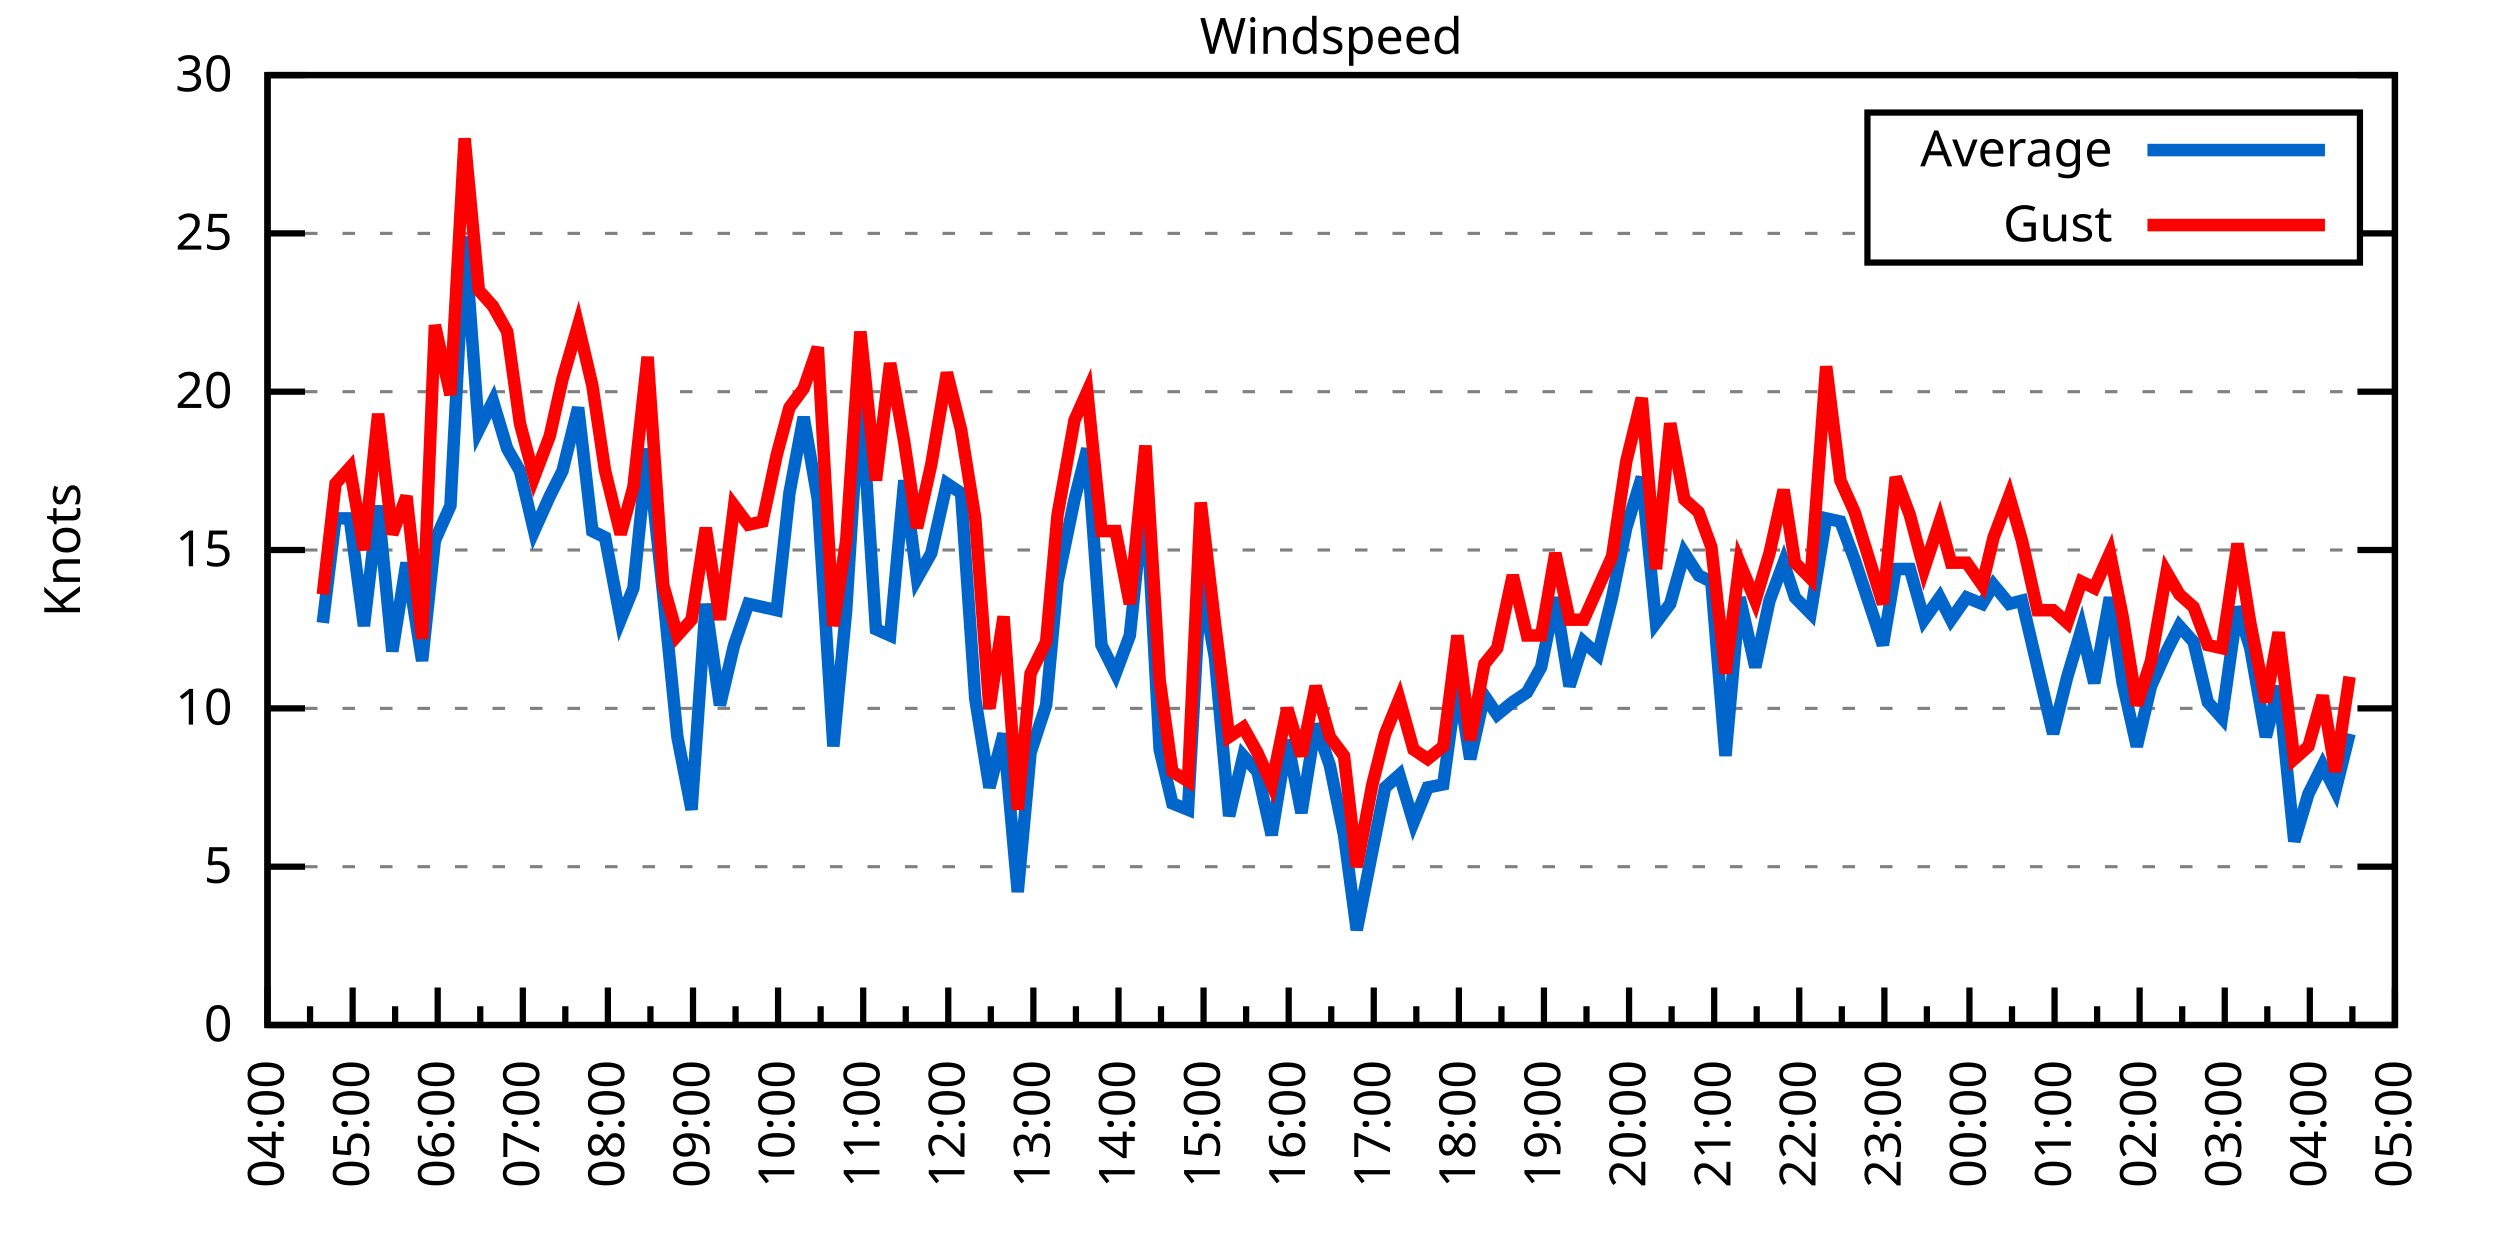
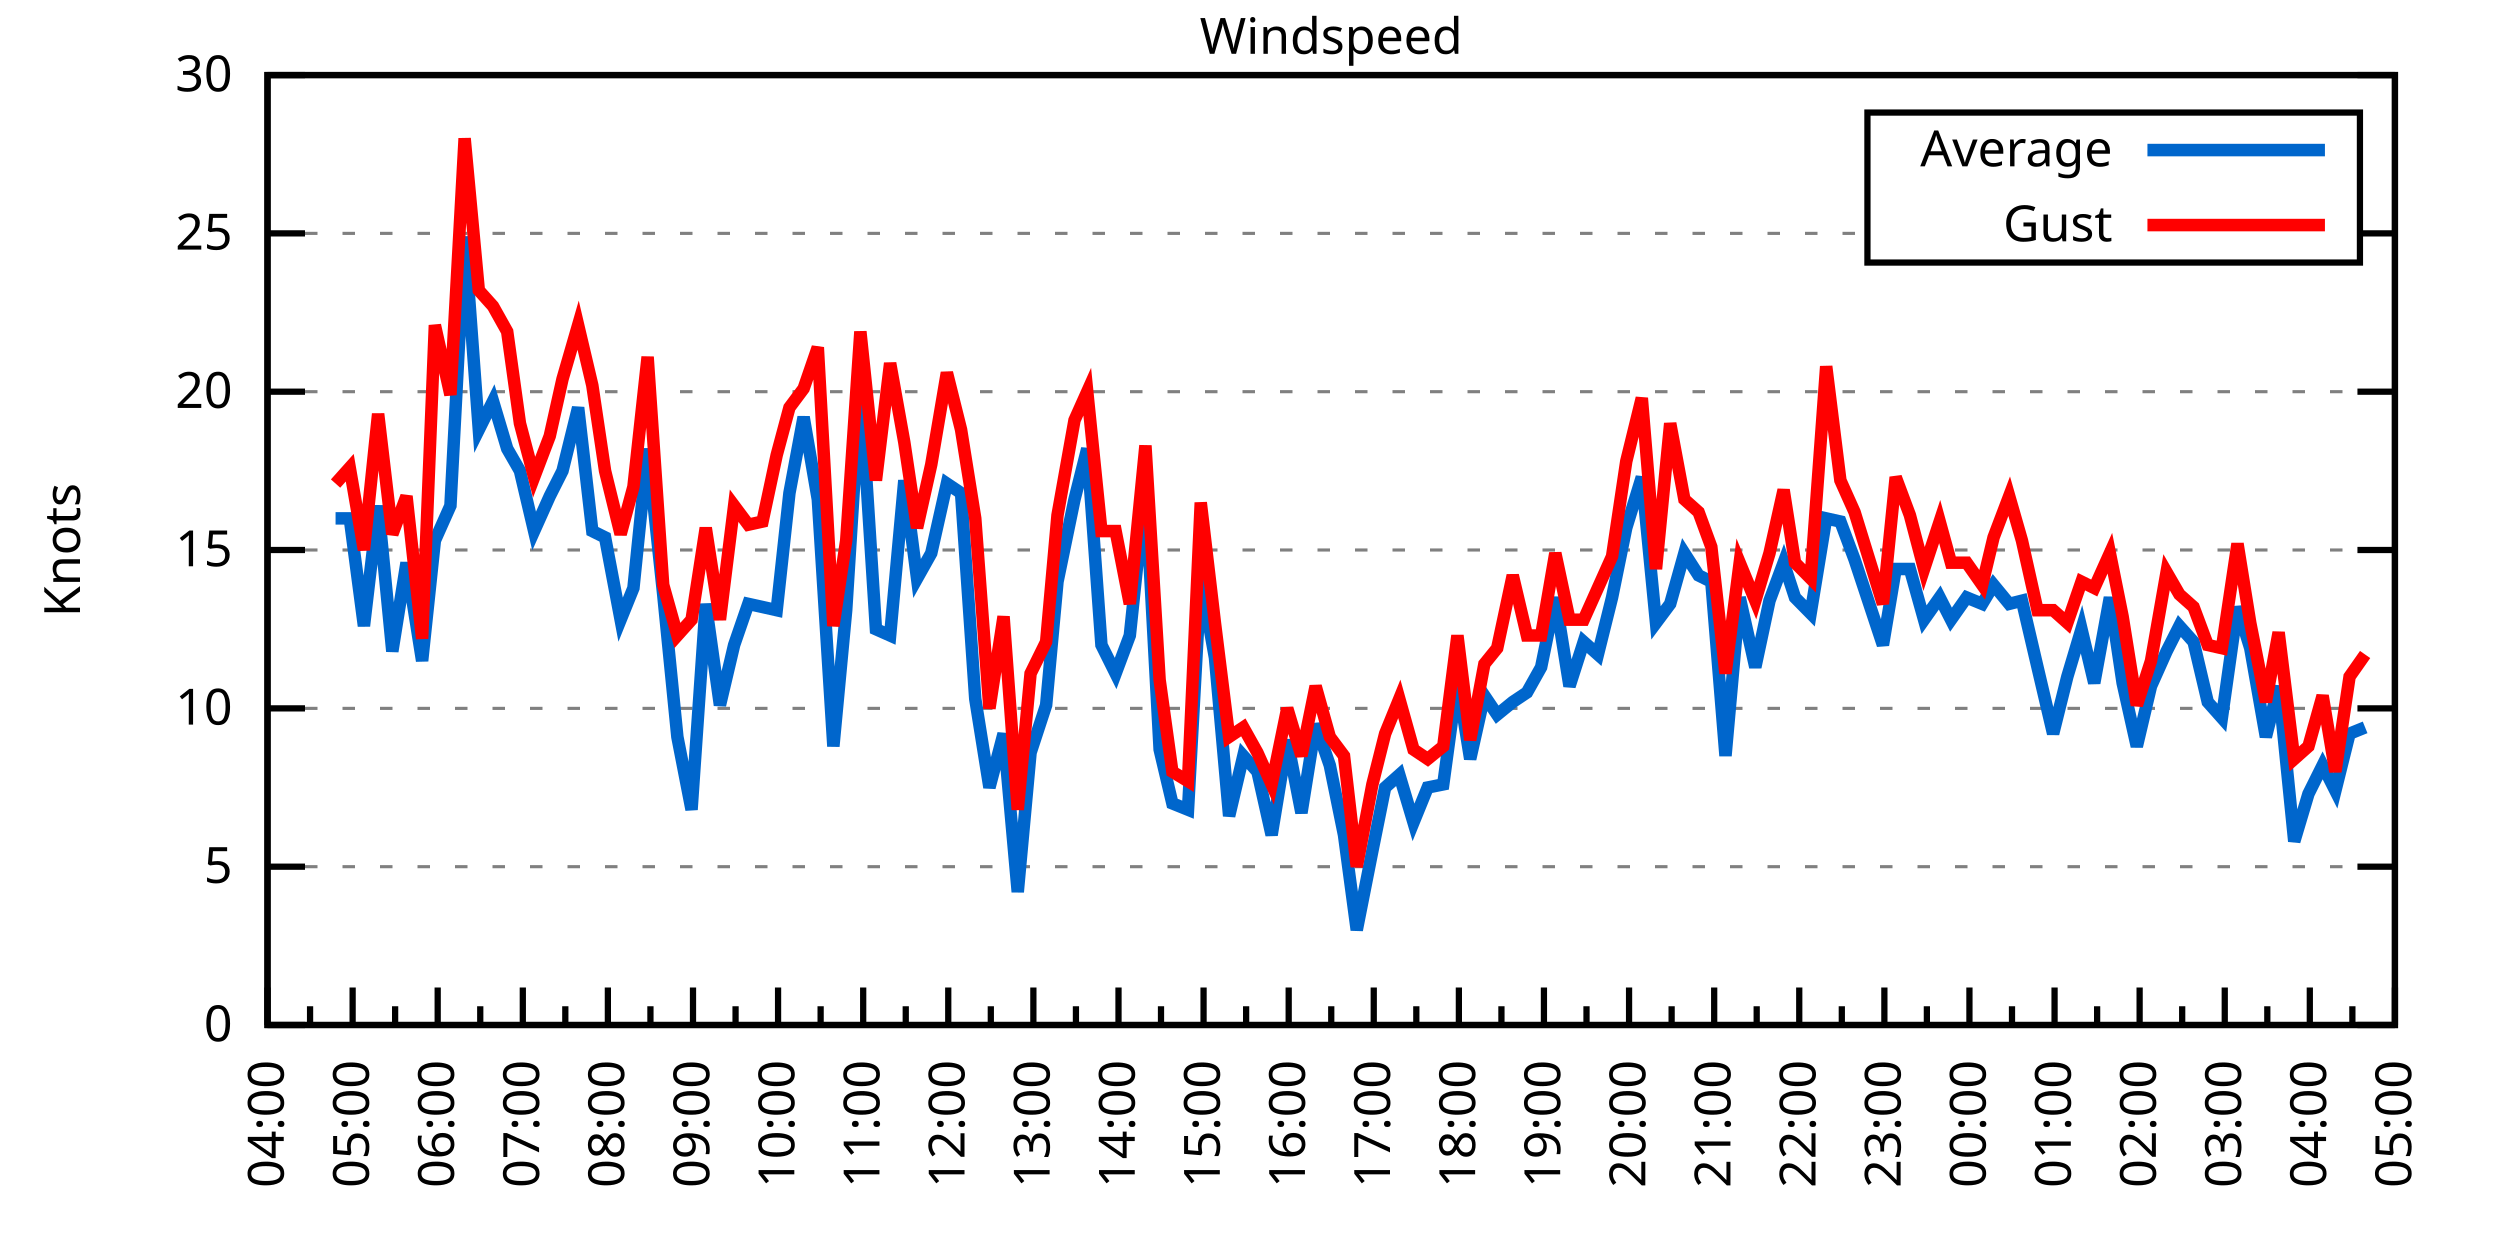
<svg xmlns="http://www.w3.org/2000/svg" xmlns:xlink="http://www.w3.org/1999/xlink" width="400" height="200" viewBox="0 0 400 200">
  <g id="gnuplot_canvas">
    <rect x="0" y="0" width="400" height="200" fill="none" />
    <defs>
      <circle id="gpDot" r="0.5" stroke-width="0.5" stroke="currentColor" />
      <path id="gpPt0" stroke-width="0.333" stroke="currentColor" d="M-1,0 h2 M0,-1 v2" />
      <path id="gpPt1" stroke-width="0.333" stroke="currentColor" d="M-1,-1 L1,1 M1,-1 L-1,1" />
      <path id="gpPt2" stroke-width="0.333" stroke="currentColor" d="M-1,0 L1,0 M0,-1 L0,1 M-1,-1 L1,1 M-1,1 L1,-1" />
      <rect id="gpPt3" stroke-width="0.333" stroke="currentColor" x="-1" y="-1" width="2" height="2" />
      <rect id="gpPt4" stroke-width="0.333" stroke="currentColor" fill="currentColor" x="-1" y="-1" width="2" height="2" />
      <circle id="gpPt5" stroke-width="0.333" stroke="currentColor" cx="0" cy="0" r="1" />
      <use xlink:href="#gpPt5" id="gpPt6" fill="currentColor" stroke="none" />
      <path id="gpPt7" stroke-width="0.333" stroke="currentColor" d="M0,-1.33 L-1.33,0.67 L1.33,0.67 z" />
      <use xlink:href="#gpPt7" id="gpPt8" fill="currentColor" stroke="none" />
      <use xlink:href="#gpPt7" id="gpPt9" stroke="currentColor" transform="rotate(180)" />
      <use xlink:href="#gpPt9" id="gpPt10" fill="currentColor" stroke="none" />
      <use xlink:href="#gpPt3" id="gpPt11" stroke="currentColor" transform="rotate(45)" />
      <use xlink:href="#gpPt11" id="gpPt12" fill="currentColor" stroke="none" />
      <path id="gpPt13" stroke-width="0.333" stroke="currentColor" d="M0,1.330 L1.265,0.411 L0.782,-1.067 L-0.782,-1.076 L-1.265,0.411 z" />
      <use xlink:href="#gpPt13" id="gpPt14" fill="currentColor" stroke="none" />
      <filter id="textbox" filterUnits="objectBoundingBox" x="0" y="0" height="1" width="1">
        <feFlood flood-color="white" flood-opacity="1" result="bgnd" />
        <feComposite in="SourceGraphic" in2="bgnd" operator="atop" />
      </filter>
      <filter id="greybox" filterUnits="objectBoundingBox" x="0" y="0" height="1" width="1">
        <feFlood flood-color="lightgrey" flood-opacity="1" result="grey" />
        <feComposite in="SourceGraphic" in2="grey" operator="atop" />
      </filter>
    </defs>
    <g fill="none" color="white" stroke="currentColor" stroke-width="1.00" stroke-linecap="butt" stroke-linejoin="miter">
</g>
    <g fill="none" color="black" stroke="currentColor" stroke-width="1.00" stroke-linecap="butt" stroke-linejoin="miter">
      <g stroke="none" shape-rendering="crispEdges">
        <polygon fill="rgb(255, 255, 255)" points="42.80,164.00 383.18,164.00 383.18,12.02 42.80,12.02 " />
      </g>
    </g>
    <g fill="none" color="black" stroke="currentColor" stroke-width="1.00" stroke-linecap="butt" stroke-linejoin="miter">
</g>
    <g fill="none" color="black" stroke="black" stroke-width="0.50" stroke-linecap="butt" stroke-linejoin="miter">
</g>
    <g fill="none" color="gray" stroke="currentColor" stroke-width="0.50" stroke-linecap="butt" stroke-linejoin="miter">
      <path stroke="gray" stroke-dasharray="2,4" class="gridline" d="M42.80,164.00 L383.19,164.00  " />
    </g>
    <g fill="none" color="gray" stroke="gray" stroke-width="1.00" stroke-linecap="butt" stroke-linejoin="miter">
</g>
    <g fill="none" color="black" stroke="currentColor" stroke-width="1.00" stroke-linecap="butt" stroke-linejoin="miter">
      <path stroke="black" d="M42.80,164.00 L48.80,164.00 M383.19,164.00 L377.19,164.00  " />
      <g transform="translate(37.20,166.60)" stroke="none" fill="black" font-family="Sans" font-size="8.00" text-anchor="end">
        <text>
          <tspan font-family="Sans"> 0</tspan>
        </text>
      </g>
    </g>
    <g fill="none" color="black" stroke="currentColor" stroke-width="1.00" stroke-linecap="butt" stroke-linejoin="miter">
</g>
    <g fill="none" color="black" stroke="black" stroke-width="0.50" stroke-linecap="butt" stroke-linejoin="miter">
</g>
    <g fill="none" color="gray" stroke="currentColor" stroke-width="0.50" stroke-linecap="butt" stroke-linejoin="miter">
      <path stroke="gray" stroke-dasharray="2,4" class="gridline" d="M42.80,138.67 L383.19,138.67  " />
    </g>
    <g fill="none" color="gray" stroke="gray" stroke-width="1.00" stroke-linecap="butt" stroke-linejoin="miter">
</g>
    <g fill="none" color="black" stroke="currentColor" stroke-width="1.00" stroke-linecap="butt" stroke-linejoin="miter">
      <path stroke="black" d="M42.80,138.67 L48.80,138.67 M383.19,138.67 L377.19,138.67  " />
      <g transform="translate(37.20,141.27)" stroke="none" fill="black" font-family="Sans" font-size="8.00" text-anchor="end">
        <text>
          <tspan font-family="Sans"> 5</tspan>
        </text>
      </g>
    </g>
    <g fill="none" color="black" stroke="currentColor" stroke-width="1.00" stroke-linecap="butt" stroke-linejoin="miter">
</g>
    <g fill="none" color="black" stroke="black" stroke-width="0.50" stroke-linecap="butt" stroke-linejoin="miter">
</g>
    <g fill="none" color="gray" stroke="currentColor" stroke-width="0.50" stroke-linecap="butt" stroke-linejoin="miter">
      <path stroke="gray" stroke-dasharray="2,4" class="gridline" d="M42.80,113.34 L383.19,113.34  " />
    </g>
    <g fill="none" color="gray" stroke="gray" stroke-width="1.00" stroke-linecap="butt" stroke-linejoin="miter">
</g>
    <g fill="none" color="black" stroke="currentColor" stroke-width="1.00" stroke-linecap="butt" stroke-linejoin="miter">
      <path stroke="black" d="M42.80,113.34 L48.80,113.34 M383.19,113.34 L377.19,113.34  " />
      <g transform="translate(37.20,115.94)" stroke="none" fill="black" font-family="Sans" font-size="8.00" text-anchor="end">
        <text>
          <tspan font-family="Sans"> 10</tspan>
        </text>
      </g>
    </g>
    <g fill="none" color="black" stroke="currentColor" stroke-width="1.00" stroke-linecap="butt" stroke-linejoin="miter">
</g>
    <g fill="none" color="black" stroke="black" stroke-width="0.50" stroke-linecap="butt" stroke-linejoin="miter">
</g>
    <g fill="none" color="gray" stroke="currentColor" stroke-width="0.50" stroke-linecap="butt" stroke-linejoin="miter">
      <path stroke="gray" stroke-dasharray="2,4" class="gridline" d="M42.80,88.00 L383.19,88.00  " />
    </g>
    <g fill="none" color="gray" stroke="gray" stroke-width="1.00" stroke-linecap="butt" stroke-linejoin="miter">
</g>
    <g fill="none" color="black" stroke="currentColor" stroke-width="1.00" stroke-linecap="butt" stroke-linejoin="miter">
      <path stroke="black" d="M42.80,88.00 L48.80,88.00 M383.19,88.00 L377.19,88.00  " />
      <g transform="translate(37.20,90.60)" stroke="none" fill="black" font-family="Sans" font-size="8.00" text-anchor="end">
        <text>
          <tspan font-family="Sans"> 15</tspan>
        </text>
      </g>
    </g>
    <g fill="none" color="black" stroke="currentColor" stroke-width="1.00" stroke-linecap="butt" stroke-linejoin="miter">
</g>
    <g fill="none" color="black" stroke="black" stroke-width="0.50" stroke-linecap="butt" stroke-linejoin="miter">
</g>
    <g fill="none" color="gray" stroke="currentColor" stroke-width="0.50" stroke-linecap="butt" stroke-linejoin="miter">
      <path stroke="gray" stroke-dasharray="2,4" class="gridline" d="M42.80,62.67 L383.19,62.67  " />
    </g>
    <g fill="none" color="gray" stroke="gray" stroke-width="1.00" stroke-linecap="butt" stroke-linejoin="miter">
</g>
    <g fill="none" color="black" stroke="currentColor" stroke-width="1.00" stroke-linecap="butt" stroke-linejoin="miter">
      <path stroke="black" d="M42.80,62.67 L48.80,62.67 M383.19,62.67 L377.19,62.67  " />
      <g transform="translate(37.20,65.27)" stroke="none" fill="black" font-family="Sans" font-size="8.00" text-anchor="end">
        <text>
          <tspan font-family="Sans"> 20</tspan>
        </text>
      </g>
    </g>
    <g fill="none" color="black" stroke="currentColor" stroke-width="1.00" stroke-linecap="butt" stroke-linejoin="miter">
</g>
    <g fill="none" color="black" stroke="black" stroke-width="0.50" stroke-linecap="butt" stroke-linejoin="miter">
</g>
    <g fill="none" color="gray" stroke="currentColor" stroke-width="0.50" stroke-linecap="butt" stroke-linejoin="miter">
      <path stroke="gray" stroke-dasharray="2,4" class="gridline" d="M42.80,37.34 L298.79,37.34 M377.59,37.34 L383.19,37.34  " />
    </g>
    <g fill="none" color="gray" stroke="gray" stroke-width="1.00" stroke-linecap="butt" stroke-linejoin="miter">
</g>
    <g fill="none" color="black" stroke="currentColor" stroke-width="1.00" stroke-linecap="butt" stroke-linejoin="miter">
      <path stroke="black" d="M42.80,37.34 L48.80,37.34 M383.19,37.34 L377.19,37.34  " />
      <g transform="translate(37.20,39.94)" stroke="none" fill="black" font-family="Sans" font-size="8.00" text-anchor="end">
        <text>
          <tspan font-family="Sans"> 25</tspan>
        </text>
      </g>
    </g>
    <g fill="none" color="black" stroke="currentColor" stroke-width="1.00" stroke-linecap="butt" stroke-linejoin="miter">
</g>
    <g fill="none" color="black" stroke="black" stroke-width="0.50" stroke-linecap="butt" stroke-linejoin="miter">
</g>
    <g fill="none" color="gray" stroke="currentColor" stroke-width="0.50" stroke-linecap="butt" stroke-linejoin="miter">
      <path stroke="gray" stroke-dasharray="2,4" class="gridline" d="M42.80,12.01 L383.19,12.01  " />
    </g>
    <g fill="none" color="gray" stroke="gray" stroke-width="1.00" stroke-linecap="butt" stroke-linejoin="miter">
</g>
    <g fill="none" color="black" stroke="currentColor" stroke-width="1.00" stroke-linecap="butt" stroke-linejoin="miter">
      <path stroke="black" d="M42.80,12.01 L48.80,12.01 M383.19,12.01 L377.19,12.01  " />
      <g transform="translate(37.20,14.61)" stroke="none" fill="black" font-family="Sans" font-size="8.00" text-anchor="end">
        <text>
          <tspan font-family="Sans"> 30</tspan>
        </text>
      </g>
    </g>
    <g fill="none" color="black" stroke="currentColor" stroke-width="1.00" stroke-linecap="butt" stroke-linejoin="miter">
      <path stroke="black" d="M42.80,164.00 L42.80,158.00  " />
      <g transform="translate(45.40,169.60) rotate(270)" stroke="none" fill="black" font-family="Sans" font-size="8.00" text-anchor="end">
        <text>
          <tspan font-family="Sans">04:00</tspan>
        </text>
      </g>
    </g>
    <g fill="none" color="black" stroke="currentColor" stroke-width="1.00" stroke-linecap="butt" stroke-linejoin="miter">
      <path stroke="black" d="M49.61,164.00 L49.61,161.00 M56.42,164.00 L56.42,158.00  " />
      <g transform="translate(59.02,169.60) rotate(270)" stroke="none" fill="black" font-family="Sans" font-size="8.00" text-anchor="end">
        <text>
          <tspan font-family="Sans">05:00</tspan>
        </text>
      </g>
    </g>
    <g fill="none" color="black" stroke="currentColor" stroke-width="1.00" stroke-linecap="butt" stroke-linejoin="miter">
      <path stroke="black" d="M63.22,164.00 L63.22,161.00 M70.03,164.00 L70.03,158.00  " />
      <g transform="translate(72.63,169.60) rotate(270)" stroke="none" fill="black" font-family="Sans" font-size="8.00" text-anchor="end">
        <text>
          <tspan font-family="Sans">06:00</tspan>
        </text>
      </g>
    </g>
    <g fill="none" color="black" stroke="currentColor" stroke-width="1.00" stroke-linecap="butt" stroke-linejoin="miter">
      <path stroke="black" d="M76.84,164.00 L76.84,161.00 M83.65,164.00 L83.65,158.00  " />
      <g transform="translate(86.25,169.60) rotate(270)" stroke="none" fill="black" font-family="Sans" font-size="8.00" text-anchor="end">
        <text>
          <tspan font-family="Sans">07:00</tspan>
        </text>
      </g>
    </g>
    <g fill="none" color="black" stroke="currentColor" stroke-width="1.00" stroke-linecap="butt" stroke-linejoin="miter">
      <path stroke="black" d="M90.45,164.00 L90.45,161.00 M97.26,164.00 L97.26,158.00  " />
      <g transform="translate(99.86,169.60) rotate(270)" stroke="none" fill="black" font-family="Sans" font-size="8.00" text-anchor="end">
        <text>
          <tspan font-family="Sans">08:00</tspan>
        </text>
      </g>
    </g>
    <g fill="none" color="black" stroke="currentColor" stroke-width="1.00" stroke-linecap="butt" stroke-linejoin="miter">
      <path stroke="black" d="M104.07,164.00 L104.07,161.00 M110.88,164.00 L110.88,158.00  " />
      <g transform="translate(113.48,169.60) rotate(270)" stroke="none" fill="black" font-family="Sans" font-size="8.00" text-anchor="end">
        <text>
          <tspan font-family="Sans">09:00</tspan>
        </text>
      </g>
    </g>
    <g fill="none" color="black" stroke="currentColor" stroke-width="1.00" stroke-linecap="butt" stroke-linejoin="miter">
      <path stroke="black" d="M117.69,164.00 L117.69,161.00 M124.49,164.00 L124.49,158.00  " />
      <g transform="translate(127.09,169.60) rotate(270)" stroke="none" fill="black" font-family="Sans" font-size="8.00" text-anchor="end">
        <text>
          <tspan font-family="Sans">10:00</tspan>
        </text>
      </g>
    </g>
    <g fill="none" color="black" stroke="currentColor" stroke-width="1.00" stroke-linecap="butt" stroke-linejoin="miter">
      <path stroke="black" d="M131.30,164.00 L131.30,161.00 M138.11,164.00 L138.11,158.00  " />
      <g transform="translate(140.71,169.60) rotate(270)" stroke="none" fill="black" font-family="Sans" font-size="8.00" text-anchor="end">
        <text>
          <tspan font-family="Sans">11:00</tspan>
        </text>
      </g>
    </g>
    <g fill="none" color="black" stroke="currentColor" stroke-width="1.00" stroke-linecap="butt" stroke-linejoin="miter">
      <path stroke="black" d="M144.92,164.00 L144.92,161.00 M151.72,164.00 L151.72,158.00  " />
      <g transform="translate(154.32,169.60) rotate(270)" stroke="none" fill="black" font-family="Sans" font-size="8.00" text-anchor="end">
        <text>
          <tspan font-family="Sans">12:00</tspan>
        </text>
      </g>
    </g>
    <g fill="none" color="black" stroke="currentColor" stroke-width="1.00" stroke-linecap="butt" stroke-linejoin="miter">
      <path stroke="black" d="M158.53,164.00 L158.53,161.00 M165.34,164.00 L165.34,158.00  " />
      <g transform="translate(167.94,169.60) rotate(270)" stroke="none" fill="black" font-family="Sans" font-size="8.00" text-anchor="end">
        <text>
          <tspan font-family="Sans">13:00</tspan>
        </text>
      </g>
    </g>
    <g fill="none" color="black" stroke="currentColor" stroke-width="1.00" stroke-linecap="butt" stroke-linejoin="miter">
      <path stroke="black" d="M172.15,164.00 L172.15,161.00 M178.96,164.00 L178.96,158.00  " />
      <g transform="translate(181.56,169.60) rotate(270)" stroke="none" fill="black" font-family="Sans" font-size="8.00" text-anchor="end">
        <text>
          <tspan font-family="Sans">14:00</tspan>
        </text>
      </g>
    </g>
    <g fill="none" color="black" stroke="currentColor" stroke-width="1.00" stroke-linecap="butt" stroke-linejoin="miter">
      <path stroke="black" d="M185.76,164.00 L185.76,161.00 M192.57,164.00 L192.57,158.00  " />
      <g transform="translate(195.17,169.60) rotate(270)" stroke="none" fill="black" font-family="Sans" font-size="8.00" text-anchor="end">
        <text>
          <tspan font-family="Sans">15:00</tspan>
        </text>
      </g>
    </g>
    <g fill="none" color="black" stroke="currentColor" stroke-width="1.00" stroke-linecap="butt" stroke-linejoin="miter">
      <path stroke="black" d="M199.38,164.00 L199.38,161.00 M206.19,164.00 L206.19,158.00  " />
      <g transform="translate(208.79,169.60) rotate(270)" stroke="none" fill="black" font-family="Sans" font-size="8.00" text-anchor="end">
        <text>
          <tspan font-family="Sans">16:00</tspan>
        </text>
      </g>
    </g>
    <g fill="none" color="black" stroke="currentColor" stroke-width="1.00" stroke-linecap="butt" stroke-linejoin="miter">
      <path stroke="black" d="M213.00,164.00 L213.00,161.00 M219.80,164.00 L219.80,158.00  " />
      <g transform="translate(222.40,169.60) rotate(270)" stroke="none" fill="black" font-family="Sans" font-size="8.00" text-anchor="end">
        <text>
          <tspan font-family="Sans">17:00</tspan>
        </text>
      </g>
    </g>
    <g fill="none" color="black" stroke="currentColor" stroke-width="1.00" stroke-linecap="butt" stroke-linejoin="miter">
      <path stroke="black" d="M226.61,164.00 L226.61,161.00 M233.42,164.00 L233.42,158.00  " />
      <g transform="translate(236.02,169.60) rotate(270)" stroke="none" fill="black" font-family="Sans" font-size="8.00" text-anchor="end">
        <text>
          <tspan font-family="Sans">18:00</tspan>
        </text>
      </g>
    </g>
    <g fill="none" color="black" stroke="currentColor" stroke-width="1.00" stroke-linecap="butt" stroke-linejoin="miter">
      <path stroke="black" d="M240.23,164.00 L240.23,161.00 M247.03,164.00 L247.03,158.00  " />
      <g transform="translate(249.63,169.60) rotate(270)" stroke="none" fill="black" font-family="Sans" font-size="8.00" text-anchor="end">
        <text>
          <tspan font-family="Sans">19:00</tspan>
        </text>
      </g>
    </g>
    <g fill="none" color="black" stroke="currentColor" stroke-width="1.00" stroke-linecap="butt" stroke-linejoin="miter">
      <path stroke="black" d="M253.84,164.00 L253.84,161.00 M260.65,164.00 L260.65,158.00  " />
      <g transform="translate(263.25,169.60) rotate(270)" stroke="none" fill="black" font-family="Sans" font-size="8.00" text-anchor="end">
        <text>
          <tspan font-family="Sans">20:00</tspan>
        </text>
      </g>
    </g>
    <g fill="none" color="black" stroke="currentColor" stroke-width="1.00" stroke-linecap="butt" stroke-linejoin="miter">
      <path stroke="black" d="M267.46,164.00 L267.46,161.00 M274.27,164.00 L274.27,158.00  " />
      <g transform="translate(276.87,169.60) rotate(270)" stroke="none" fill="black" font-family="Sans" font-size="8.00" text-anchor="end">
        <text>
          <tspan font-family="Sans">21:00</tspan>
        </text>
      </g>
    </g>
    <g fill="none" color="black" stroke="currentColor" stroke-width="1.00" stroke-linecap="butt" stroke-linejoin="miter">
      <path stroke="black" d="M281.07,164.00 L281.07,161.00 M287.88,164.00 L287.88,158.00  " />
      <g transform="translate(290.48,169.60) rotate(270)" stroke="none" fill="black" font-family="Sans" font-size="8.00" text-anchor="end">
        <text>
          <tspan font-family="Sans">22:00</tspan>
        </text>
      </g>
    </g>
    <g fill="none" color="black" stroke="currentColor" stroke-width="1.00" stroke-linecap="butt" stroke-linejoin="miter">
      <path stroke="black" d="M294.69,164.00 L294.69,161.00 M301.50,164.00 L301.50,158.00  " />
      <g transform="translate(304.10,169.60) rotate(270)" stroke="none" fill="black" font-family="Sans" font-size="8.00" text-anchor="end">
        <text>
          <tspan font-family="Sans">23:00</tspan>
        </text>
      </g>
    </g>
    <g fill="none" color="black" stroke="currentColor" stroke-width="1.00" stroke-linecap="butt" stroke-linejoin="miter">
      <path stroke="black" d="M308.30,164.00 L308.30,161.00 M315.11,164.00 L315.11,158.00  " />
      <g transform="translate(317.71,169.60) rotate(270)" stroke="none" fill="black" font-family="Sans" font-size="8.00" text-anchor="end">
        <text>
          <tspan font-family="Sans">00:00</tspan>
        </text>
      </g>
    </g>
    <g fill="none" color="black" stroke="currentColor" stroke-width="1.00" stroke-linecap="butt" stroke-linejoin="miter">
      <path stroke="black" d="M321.92,164.00 L321.92,161.00 M328.73,164.00 L328.73,158.00  " />
      <g transform="translate(331.33,169.60) rotate(270)" stroke="none" fill="black" font-family="Sans" font-size="8.00" text-anchor="end">
        <text>
          <tspan font-family="Sans">01:00</tspan>
        </text>
      </g>
    </g>
    <g fill="none" color="black" stroke="currentColor" stroke-width="1.00" stroke-linecap="butt" stroke-linejoin="miter">
      <path stroke="black" d="M335.54,164.00 L335.54,161.00 M342.34,164.00 L342.34,158.00  " />
      <g transform="translate(344.94,169.60) rotate(270)" stroke="none" fill="black" font-family="Sans" font-size="8.00" text-anchor="end">
        <text>
          <tspan font-family="Sans">02:00</tspan>
        </text>
      </g>
    </g>
    <g fill="none" color="black" stroke="currentColor" stroke-width="1.00" stroke-linecap="butt" stroke-linejoin="miter">
      <path stroke="black" d="M349.15,164.00 L349.15,161.00 M355.96,164.00 L355.96,158.00  " />
      <g transform="translate(358.56,169.60) rotate(270)" stroke="none" fill="black" font-family="Sans" font-size="8.00" text-anchor="end">
        <text>
          <tspan font-family="Sans">03:00</tspan>
        </text>
      </g>
    </g>
    <g fill="none" color="black" stroke="currentColor" stroke-width="1.00" stroke-linecap="butt" stroke-linejoin="miter">
      <path stroke="black" d="M362.77,164.00 L362.77,161.00 M369.57,164.00 L369.57,158.00  " />
      <g transform="translate(372.17,169.60) rotate(270)" stroke="none" fill="black" font-family="Sans" font-size="8.00" text-anchor="end">
        <text>
          <tspan font-family="Sans">04:00</tspan>
        </text>
      </g>
    </g>
    <g fill="none" color="black" stroke="currentColor" stroke-width="1.00" stroke-linecap="butt" stroke-linejoin="miter">
      <path stroke="black" d="M376.38,164.00 L376.38,161.00 M383.19,164.00 L383.19,158.00  " />
      <g transform="translate(385.79,169.60) rotate(270)" stroke="none" fill="black" font-family="Sans" font-size="8.00" text-anchor="end">
        <text>
          <tspan font-family="Sans">05:00</tspan>
        </text>
      </g>
    </g>
    <g fill="none" color="black" stroke="currentColor" stroke-width="1.00" stroke-linecap="butt" stroke-linejoin="miter">
</g>
    <g fill="none" color="black" stroke="currentColor" stroke-width="1.00" stroke-linecap="butt" stroke-linejoin="miter">
      <path stroke="black" d="M42.80,12.01 L42.80,164.00 L383.19,164.00 L383.19,12.01 L42.80,12.01 Z  " />
    </g>
    <g fill="none" color="black" stroke="currentColor" stroke-width="1.00" stroke-linecap="butt" stroke-linejoin="miter">
      <g transform="translate(12.80,88.01) rotate(270)" stroke="none" fill="black" font-family="Sans" font-size="8.00" text-anchor="middle">
        <text>
          <tspan font-family="Sans">Knots</tspan>
        </text>
      </g>
    </g>
    <g fill="none" color="black" stroke="currentColor" stroke-width="1.00" stroke-linecap="butt" stroke-linejoin="miter">
</g>
    <g fill="none" color="black" stroke="currentColor" stroke-width="1.00" stroke-linecap="butt" stroke-linejoin="miter">
      <path stroke="black" d="M298.79,42.01 L298.79,18.01 L377.59,18.01 L377.59,42.01 L298.79,42.01 Z  " />
    </g>
    <g id="Windspeed_plot_1">
      <g fill="none" color="white" stroke="black" stroke-width="2.00" stroke-linecap="butt" stroke-linejoin="miter">
</g>
      <g fill="none" color="black" stroke="currentColor" stroke-width="2.00" stroke-linecap="butt" stroke-linejoin="miter">
        <g transform="translate(337.99,26.61)" stroke="none" fill="black" font-family="Sans" font-size="8.00" text-anchor="end">
          <text>
            <tspan font-family="Sans">Average</tspan>
          </text>
        </g>
      </g>
      <g fill="none" color="black" stroke="currentColor" stroke-width="2.00" stroke-linecap="butt" stroke-linejoin="miter">
-         <path stroke="rgb(  0, 102, 204)" d="M343.59,24.01 L371.99,24.01 M51.65,99.66 L53.69,82.94 L55.96,82.94 L58.23,100.16 L60.50,80.91 L62.77,104.22   L65.04,90.03 L67.54,105.74 L69.58,86.49 L72.07,80.91 L74.34,37.85 L76.61,68.75 L78.88,64.19 L81.15,71.79   L83.19,75.34 L85.46,84.97 L87.96,79.39 L90.00,75.34 L92.50,65.21 L94.77,84.97 L96.81,85.98 L99.30,99.15   L101.35,94.08 L103.62,71.79 L106.11,95.10 L108.38,117.90 L110.65,129.55 L112.92,96.62 L115.19,112.83 L117.46,103.20   L119.73,96.62 L122.00,97.12 L124.27,97.63 L126.31,78.89 L128.58,66.73 L130.85,79.90 L133.34,119.42 L135.39,97.63   L137.66,61.66 L140.15,100.67 L142.42,101.68 L144.69,76.86 L146.73,92.56 L149.00,88.51 L151.50,77.37 L153.77,78.89   L156.04,111.82 L158.31,126.00 L160.57,117.39 L162.84,142.72 L164.89,120.43 L167.38,112.83 L169.20,93.07 L171.92,79.90   L173.96,71.79 L176.23,103.20 L178.50,107.76 L180.77,101.68 L183.27,77.87 L185.54,119.92 L187.58,128.54 L190.08,129.55   L192.12,92.56 L194.39,105.23 L196.66,130.56 L198.93,120.94 L201.19,123.47 L203.46,133.60 L205.96,118.40 L208.23,130.06   L210.50,115.87 L212.77,122.46 L215.04,133.60 L217.08,148.80 L219.58,136.14 L221.62,126.00 L223.89,123.98 L226.16,131.58   L228.43,126.00 L230.92,125.50 L233.19,108.78 L235.23,121.44 L237.50,111.31 L239.55,114.35 L242.04,112.32 L244.31,110.80   L246.58,106.75 L248.85,95.60 L251.12,109.79 L253.39,102.70 L255.66,104.72 L257.93,95.60 L260.20,84.46 L262.69,76.35   L264.96,99.66 L267.23,96.62 L269.50,88.51 L271.77,92.06 L273.81,93.07 L276.08,120.94 L278.35,95.60 L280.85,106.75   L283.12,96.11 L285.38,90.03 L287.20,95.60 L289.70,98.14 L292.19,82.94 L294.46,83.45 L296.73,89.52 L301.27,103.20   L303.31,91.04 L305.58,91.04 L307.85,99.15 L310.35,95.60 L312.16,99.15 L314.66,95.60 L317.15,96.62 L318.97,93.58   L321.47,96.62 L323.51,96.11 L326.00,106.75 L328.50,117.39 L330.77,108.27 L333.04,100.67 L335.08,109.28 L337.58,95.60   L339.62,109.28 L341.89,119.42 L344.16,109.79 L346.65,104.22 L348.70,100.16 L350.97,102.70 L353.24,112.32 L355.50,114.86   L358.00,97.12 L360.04,103.71 L362.54,117.90 L364.58,109.79 L367.08,134.62 L369.35,127.02 L371.62,122.46 L373.66,126.51   L375.93,117.39  " />
+         <path stroke="rgb(  0, 102, 204)" d="M343.59,24.01 L371.99,24.01 M53.69,82.94 L55.96,82.94 L58.23,100.16 L60.50,80.91 L62.77,104.22 L65.04,90.03   L67.54,105.74 L69.58,86.49 L72.07,80.91 L74.34,37.85 L76.61,68.75 L78.88,64.19 L81.15,71.79 L83.19,75.34   L85.46,84.97 L87.96,79.39 L90.00,75.34 L92.50,65.21 L94.77,84.97 L96.81,85.98 L99.30,99.15 L101.35,94.08   L103.62,71.79 L106.11,95.10 L108.38,117.90 L110.65,129.55 L112.92,96.62 L115.19,112.83 L117.46,103.20 L119.73,96.62   L122.00,97.12 L124.27,97.63 L126.31,78.89 L128.58,66.73 L130.85,79.90 L133.34,119.42 L135.39,97.63 L137.66,61.66   L140.15,100.67 L142.42,101.68 L144.69,76.86 L146.73,92.56 L149.00,88.51 L151.50,77.37 L153.77,78.89 L156.04,111.82   L158.31,126.00 L160.57,117.39 L162.84,142.72 L164.89,120.43 L167.38,112.83 L169.20,93.07 L171.92,79.90 L173.96,71.79   L176.23,103.20 L178.50,107.76 L180.77,101.68 L183.27,77.87 L185.54,119.92 L187.58,128.54 L190.08,129.55 L192.12,92.56   L194.39,105.23 L196.66,130.56 L198.93,120.94 L201.19,123.47 L203.46,133.60 L205.96,118.40 L208.23,130.06 L210.50,115.87   L212.77,122.46 L215.04,133.60 L217.08,148.80 L219.58,136.14 L221.62,126.00 L223.89,123.98 L226.16,131.58 L228.43,126.00   L230.92,125.50 L233.19,108.78 L235.23,121.44 L237.50,111.31 L239.55,114.35 L242.04,112.32 L244.31,110.80 L246.58,106.75   L248.85,95.60 L251.12,109.79 L253.39,102.70 L255.66,104.72 L257.93,95.60 L260.20,84.46 L262.69,76.35 L264.96,99.66   L267.23,96.62 L269.50,88.51 L271.77,92.06 L273.81,93.07 L276.08,120.94 L278.35,95.60 L280.85,106.75 L283.12,96.11   L285.38,90.03 L287.20,95.60 L289.70,98.14 L292.19,82.94 L294.46,83.45 L296.73,89.52 L301.27,103.20 L303.31,91.04   L305.58,91.04 L307.85,99.15 L310.35,95.60 L312.16,99.15 L314.66,95.60 L317.15,96.62 L318.97,93.58 L321.47,96.62   L323.51,96.11 L326.00,106.75 L328.50,117.39 L330.77,108.27 L333.04,100.67 L335.08,109.28 L337.58,95.60 L339.62,109.28   L341.89,119.42 L344.16,109.79 L346.65,104.22 L348.70,100.16 L350.97,102.70 L353.24,112.32 L355.50,114.86 L358.00,97.12   L360.04,103.71 L362.54,117.90 L364.58,109.79 L367.08,134.62 L369.35,127.02 L371.62,122.46 L373.66,126.51 L375.93,117.39   L378.42,116.38  " />
      </g>
    </g>
    <g id="Windspeed_plot_2">
      <g fill="none" color="black" stroke="currentColor" stroke-width="2.00" stroke-linecap="butt" stroke-linejoin="miter">
        <g transform="translate(337.99,38.61)" stroke="none" fill="black" font-family="Sans" font-size="8.00" text-anchor="end">
          <text>
            <tspan font-family="Sans">Gust</tspan>
          </text>
        </g>
      </g>
      <g fill="none" color="black" stroke="currentColor" stroke-width="2.00" stroke-linecap="butt" stroke-linejoin="miter">
-         <path stroke="rgb(255,   0,   0)" d="M343.59,36.01 L371.99,36.01 M51.65,95.10 L53.69,77.37 L55.96,74.83 L58.23,88.00 L60.50,66.22 L62.77,85.47   L65.04,79.39 L67.54,102.19 L69.58,52.03 L72.07,63.18 L74.34,22.14 L76.61,46.46 L78.88,48.99 L81.15,53.05   L83.19,67.74 L85.46,76.35 L87.96,69.77 L90.00,60.65 L92.50,52.03 L94.77,61.66 L96.81,75.34 L99.30,85.47   L101.35,77.87 L103.62,57.10 L106.11,93.58 L108.38,101.68 L110.65,99.15 L112.92,84.46 L115.19,99.15 L117.46,80.91   L119.73,83.95 L122.00,83.45 L124.27,72.81 L126.31,65.21 L128.58,62.17 L130.85,55.58 L133.34,100.16 L135.39,86.49   L137.66,53.05 L140.15,76.86 L142.42,58.11 L144.69,70.78 L146.73,84.46 L149.00,74.33 L151.50,59.63 L153.77,68.75   L156.04,82.94 L158.31,113.34 L160.57,98.64 L162.84,129.55 L164.89,107.76 L167.38,102.70 L169.20,82.43 L171.92,67.23   L173.96,62.67 L176.23,84.97 L178.50,84.97 L180.77,96.62 L183.27,71.29 L185.54,108.78 L187.58,123.47 L190.08,124.99   L192.12,80.41 L194.39,99.66 L196.66,117.90 L198.93,116.38 L201.19,120.43 L203.46,125.50 L205.96,113.34 L208.23,120.94   L210.50,109.79 L212.77,117.90 L215.04,120.94 L217.08,138.67 L219.58,125.50 L221.62,117.39 L223.89,111.82 L226.16,119.92   L228.43,121.44 L230.92,119.42 L233.19,101.68 L235.23,118.40 L237.50,106.24 L239.55,103.71 L242.04,92.06 L244.31,101.68   L246.58,101.68 L248.85,88.51 L251.12,99.15 L253.39,99.15 L255.66,94.08 L257.93,89.02 L260.20,73.82 L262.69,63.69   L264.96,91.04 L267.23,67.74 L269.50,79.90 L271.77,81.93 L273.81,87.50 L276.08,107.76 L278.35,90.03 L280.85,96.11   L283.12,88.51 L285.38,78.38 L287.20,90.03 L289.70,92.56 L292.19,58.62 L294.46,76.86 L296.73,81.93 L301.27,96.62   L303.31,76.35 L305.58,82.43 L307.85,91.04 L310.35,83.45 L312.16,90.03 L314.66,90.03 L317.15,93.58 L318.97,85.98   L321.47,79.39 L323.51,86.49 L326.00,97.63 L328.50,97.63 L330.77,99.66 L333.04,93.07 L335.08,94.08 L337.58,88.51   L339.62,98.64 L341.89,112.83 L344.16,105.74 L346.65,91.55 L348.70,95.10 L350.97,97.12 L353.24,103.20 L355.50,103.71   L358.00,86.99 L360.04,99.66 L362.54,112.32 L364.58,101.18 L367.08,121.44 L369.35,119.42 L371.62,111.31 L373.66,123.47   L375.93,108.27  " />
+         <path stroke="rgb(255,   0,   0)" d="M343.59,36.01 L371.99,36.01 M53.69,77.37 L55.96,74.83 L58.23,88.00 L60.50,66.22 L62.77,85.47 L65.04,79.39   L67.54,102.19 L69.58,52.03 L72.07,63.18 L74.34,22.14 L76.61,46.46 L78.88,48.99 L81.15,53.05 L83.19,67.74   L85.46,76.35 L87.96,69.77 L90.00,60.65 L92.50,52.03 L94.77,61.66 L96.81,75.34 L99.30,85.47 L101.35,77.87   L103.62,57.10 L106.11,93.58 L108.38,101.68 L110.65,99.15 L112.92,84.46 L115.19,99.15 L117.46,80.91 L119.73,83.95   L122.00,83.45 L124.27,72.81 L126.31,65.21 L128.58,62.17 L130.85,55.58 L133.34,100.16 L135.39,86.49 L137.66,53.05   L140.15,76.86 L142.42,58.11 L144.69,70.78 L146.73,84.46 L149.00,74.33 L151.50,59.63 L153.77,68.75 L156.04,82.94   L158.31,113.34 L160.57,98.64 L162.84,129.55 L164.89,107.76 L167.38,102.70 L169.20,82.43 L171.92,67.23 L173.96,62.67   L176.23,84.97 L178.50,84.97 L180.77,96.62 L183.27,71.29 L185.54,108.78 L187.58,123.47 L190.08,124.99 L192.12,80.41   L194.39,99.66 L196.66,117.90 L198.93,116.38 L201.19,120.43 L203.46,125.50 L205.96,113.34 L208.23,120.94 L210.50,109.79   L212.77,117.90 L215.04,120.94 L217.08,138.67 L219.58,125.50 L221.62,117.39 L223.89,111.82 L226.16,119.92 L228.43,121.44   L230.92,119.42 L233.19,101.68 L235.23,118.40 L237.50,106.24 L239.55,103.71 L242.04,92.06 L244.31,101.68 L246.58,101.68   L248.85,88.51 L251.12,99.15 L253.39,99.15 L255.66,94.08 L257.93,89.02 L260.20,73.82 L262.69,63.69 L264.96,91.04   L267.23,67.74 L269.50,79.90 L271.77,81.93 L273.81,87.50 L276.08,107.76 L278.35,90.03 L280.85,96.11 L283.12,88.51   L285.38,78.38 L287.20,90.03 L289.70,92.56 L292.19,58.62 L294.46,76.86 L296.73,81.93 L301.27,96.62 L303.31,76.35   L305.58,82.43 L307.85,91.04 L310.35,83.45 L312.16,90.03 L314.66,90.03 L317.15,93.58 L318.97,85.98 L321.47,79.39   L323.51,86.49 L326.00,97.63 L328.50,97.63 L330.77,99.66 L333.04,93.07 L335.08,94.08 L337.58,88.51 L339.62,98.64   L341.89,112.83 L344.16,105.74 L346.65,91.55 L348.70,95.10 L350.97,97.12 L353.24,103.20 L355.50,103.71 L358.00,86.99   L360.04,99.66 L362.54,112.32 L364.58,101.18 L367.08,121.44 L369.35,119.42 L371.62,111.31 L373.66,123.47 L375.93,108.27   L378.42,104.72  " />
      </g>
    </g>
    <g fill="none" color="black" stroke="currentColor" stroke-width="2.00" stroke-linecap="butt" stroke-linejoin="miter">
</g>
    <g fill="none" color="black" stroke="black" stroke-width="1.00" stroke-linecap="butt" stroke-linejoin="miter">
</g>
    <g fill="none" color="black" stroke="currentColor" stroke-width="1.00" stroke-linecap="butt" stroke-linejoin="miter">
      <path stroke="black" d="M42.80,12.01 L42.80,164.00 L383.19,164.00 L383.19,12.01 L42.80,12.01 Z  " />
    </g>
    <g fill="none" color="black" stroke="currentColor" stroke-width="1.00" stroke-linecap="butt" stroke-linejoin="miter">
      <g transform="translate(212.99,8.61)" stroke="none" fill="black" font-family="Sans" font-size="8.00" text-anchor="middle">
        <text>
          <tspan font-family="Sans">Windspeed</tspan>
        </text>
      </g>
    </g>
    <g fill="none" color="black" stroke="currentColor" stroke-width="1.00" stroke-linecap="butt" stroke-linejoin="miter">
</g>
  </g>
</svg>
